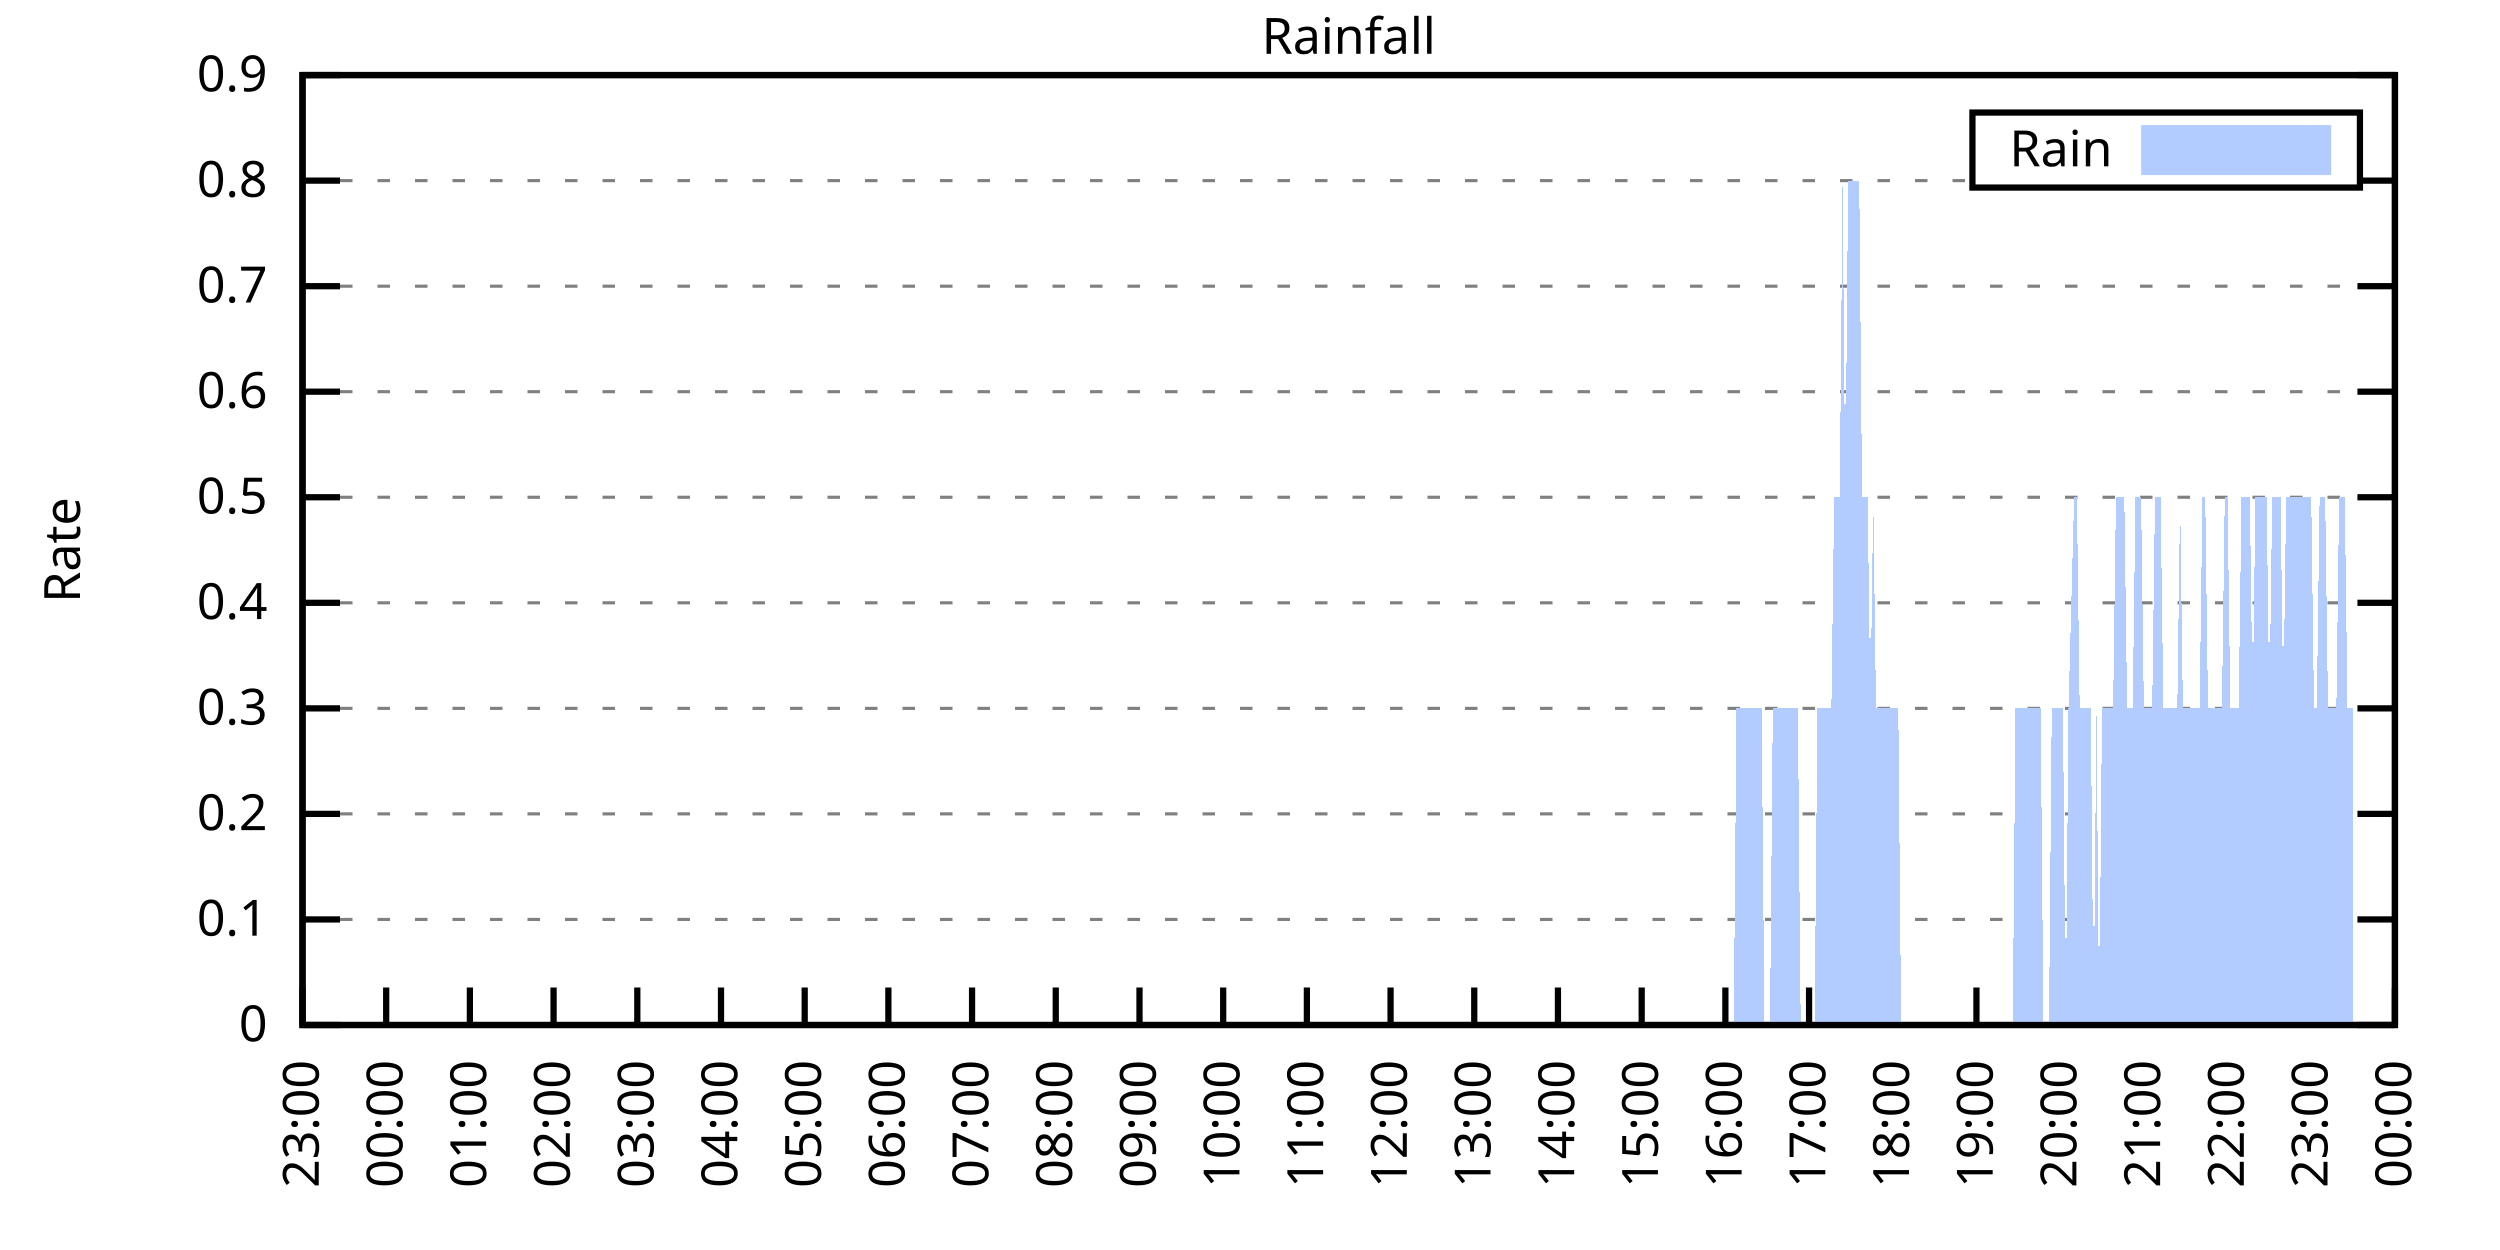
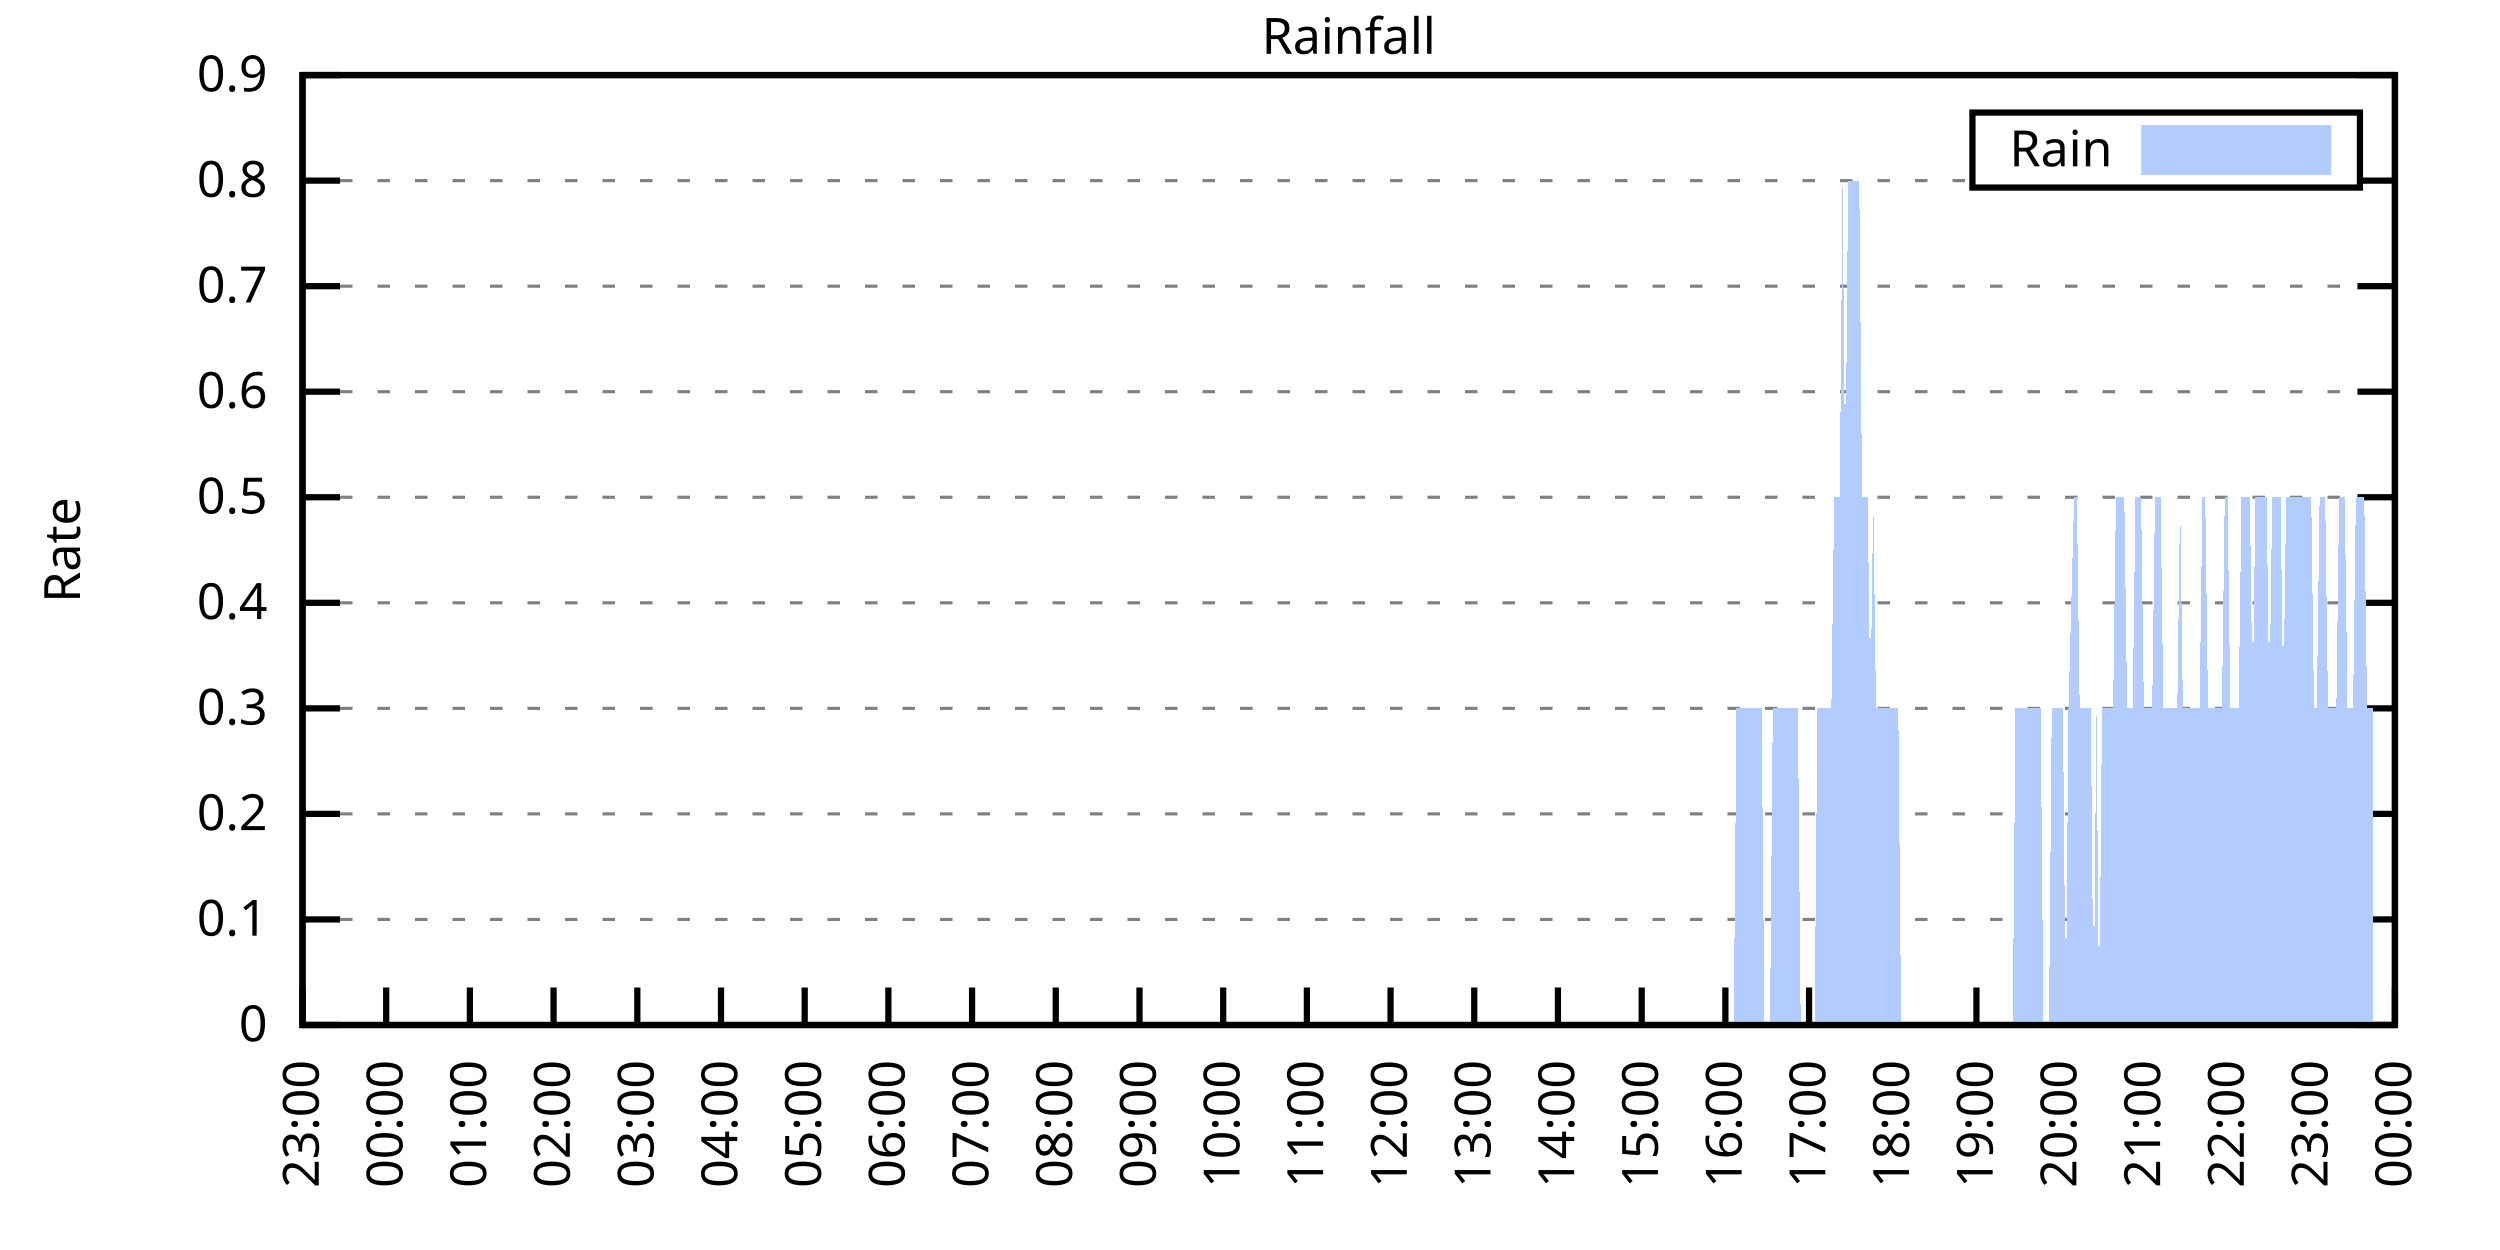
<svg xmlns="http://www.w3.org/2000/svg" xmlns:xlink="http://www.w3.org/1999/xlink" width="400" height="200" viewBox="0 0 400 200">
  <g id="gnuplot_canvas">
    <rect x="0" y="0" width="400" height="200" fill="none" />
    <defs>
      <circle id="gpDot" r="0.5" stroke-width="0.5" stroke="currentColor" />
      <path id="gpPt0" stroke-width="0.333" stroke="currentColor" d="M-1,0 h2 M0,-1 v2" />
      <path id="gpPt1" stroke-width="0.333" stroke="currentColor" d="M-1,-1 L1,1 M1,-1 L-1,1" />
      <path id="gpPt2" stroke-width="0.333" stroke="currentColor" d="M-1,0 L1,0 M0,-1 L0,1 M-1,-1 L1,1 M-1,1 L1,-1" />
      <rect id="gpPt3" stroke-width="0.333" stroke="currentColor" x="-1" y="-1" width="2" height="2" />
      <rect id="gpPt4" stroke-width="0.333" stroke="currentColor" fill="currentColor" x="-1" y="-1" width="2" height="2" />
      <circle id="gpPt5" stroke-width="0.333" stroke="currentColor" cx="0" cy="0" r="1" />
      <use xlink:href="#gpPt5" id="gpPt6" fill="currentColor" stroke="none" />
      <path id="gpPt7" stroke-width="0.333" stroke="currentColor" d="M0,-1.33 L-1.33,0.67 L1.33,0.67 z" />
      <use xlink:href="#gpPt7" id="gpPt8" fill="currentColor" stroke="none" />
      <use xlink:href="#gpPt7" id="gpPt9" stroke="currentColor" transform="rotate(180)" />
      <use xlink:href="#gpPt9" id="gpPt10" fill="currentColor" stroke="none" />
      <use xlink:href="#gpPt3" id="gpPt11" stroke="currentColor" transform="rotate(45)" />
      <use xlink:href="#gpPt11" id="gpPt12" fill="currentColor" stroke="none" />
      <path id="gpPt13" stroke-width="0.333" stroke="currentColor" d="M0,1.330 L1.265,0.411 L0.782,-1.067 L-0.782,-1.076 L-1.265,0.411 z" />
      <use xlink:href="#gpPt13" id="gpPt14" fill="currentColor" stroke="none" />
      <filter id="textbox" filterUnits="objectBoundingBox" x="0" y="0" height="1" width="1">
        <feFlood flood-color="white" flood-opacity="1" result="bgnd" />
        <feComposite in="SourceGraphic" in2="bgnd" operator="atop" />
      </filter>
      <filter id="greybox" filterUnits="objectBoundingBox" x="0" y="0" height="1" width="1">
        <feFlood flood-color="lightgrey" flood-opacity="1" result="grey" />
        <feComposite in="SourceGraphic" in2="grey" operator="atop" />
      </filter>
    </defs>
    <g fill="none" color="white" stroke="currentColor" stroke-width="1.00" stroke-linecap="butt" stroke-linejoin="miter">
</g>
    <g fill="none" color="black" stroke="currentColor" stroke-width="1.00" stroke-linecap="butt" stroke-linejoin="miter">
      <g stroke="none" shape-rendering="crispEdges">
        <polygon fill="rgb(255, 255, 255)" points="48.40,164.00 383.18,164.00 383.18,12.02 48.40,12.02 " />
      </g>
    </g>
    <g fill="none" color="black" stroke="currentColor" stroke-width="1.00" stroke-linecap="butt" stroke-linejoin="miter">
</g>
    <g fill="none" color="black" stroke="black" stroke-width="0.50" stroke-linecap="butt" stroke-linejoin="miter">
</g>
    <g fill="none" color="gray" stroke="currentColor" stroke-width="0.50" stroke-linecap="butt" stroke-linejoin="miter">
      <path stroke="gray" stroke-dasharray="2,4" class="gridline" d="M48.40,164.00 L383.19,164.00  " />
    </g>
    <g fill="none" color="gray" stroke="gray" stroke-width="1.00" stroke-linecap="butt" stroke-linejoin="miter">
</g>
    <g fill="none" color="black" stroke="currentColor" stroke-width="1.00" stroke-linecap="butt" stroke-linejoin="miter">
      <path stroke="black" d="M48.40,164.00 L54.40,164.00 M383.19,164.00 L377.19,164.00  " />
      <g transform="translate(42.80,166.60)" stroke="none" fill="black" font-family="Sans" font-size="8.00" text-anchor="end">
        <text>
          <tspan font-family="Sans"> 0</tspan>
        </text>
      </g>
    </g>
    <g fill="none" color="black" stroke="currentColor" stroke-width="1.00" stroke-linecap="butt" stroke-linejoin="miter">
</g>
    <g fill="none" color="black" stroke="black" stroke-width="0.50" stroke-linecap="butt" stroke-linejoin="miter">
</g>
    <g fill="none" color="gray" stroke="currentColor" stroke-width="0.50" stroke-linecap="butt" stroke-linejoin="miter">
      <path stroke="gray" stroke-dasharray="2,4" class="gridline" d="M48.40,147.11 L383.19,147.11  " />
    </g>
    <g fill="none" color="gray" stroke="gray" stroke-width="1.00" stroke-linecap="butt" stroke-linejoin="miter">
</g>
    <g fill="none" color="black" stroke="currentColor" stroke-width="1.00" stroke-linecap="butt" stroke-linejoin="miter">
      <path stroke="black" d="M48.40,147.11 L54.40,147.11 M383.19,147.11 L377.19,147.11  " />
      <g transform="translate(42.80,149.71)" stroke="none" fill="black" font-family="Sans" font-size="8.00" text-anchor="end">
        <text>
          <tspan font-family="Sans"> 0.1</tspan>
        </text>
      </g>
    </g>
    <g fill="none" color="black" stroke="currentColor" stroke-width="1.00" stroke-linecap="butt" stroke-linejoin="miter">
</g>
    <g fill="none" color="black" stroke="black" stroke-width="0.50" stroke-linecap="butt" stroke-linejoin="miter">
</g>
    <g fill="none" color="gray" stroke="currentColor" stroke-width="0.50" stroke-linecap="butt" stroke-linejoin="miter">
      <path stroke="gray" stroke-dasharray="2,4" class="gridline" d="M48.40,130.22 L383.19,130.22  " />
    </g>
    <g fill="none" color="gray" stroke="gray" stroke-width="1.00" stroke-linecap="butt" stroke-linejoin="miter">
</g>
    <g fill="none" color="black" stroke="currentColor" stroke-width="1.00" stroke-linecap="butt" stroke-linejoin="miter">
      <path stroke="black" d="M48.40,130.22 L54.40,130.22 M383.19,130.22 L377.19,130.22  " />
      <g transform="translate(42.80,132.82)" stroke="none" fill="black" font-family="Sans" font-size="8.00" text-anchor="end">
        <text>
          <tspan font-family="Sans"> 0.2</tspan>
        </text>
      </g>
    </g>
    <g fill="none" color="black" stroke="currentColor" stroke-width="1.00" stroke-linecap="butt" stroke-linejoin="miter">
</g>
    <g fill="none" color="black" stroke="black" stroke-width="0.50" stroke-linecap="butt" stroke-linejoin="miter">
</g>
    <g fill="none" color="gray" stroke="currentColor" stroke-width="0.50" stroke-linecap="butt" stroke-linejoin="miter">
      <path stroke="gray" stroke-dasharray="2,4" class="gridline" d="M48.40,113.34 L383.19,113.34  " />
    </g>
    <g fill="none" color="gray" stroke="gray" stroke-width="1.00" stroke-linecap="butt" stroke-linejoin="miter">
</g>
    <g fill="none" color="black" stroke="currentColor" stroke-width="1.00" stroke-linecap="butt" stroke-linejoin="miter">
      <path stroke="black" d="M48.40,113.34 L54.40,113.34 M383.19,113.34 L377.19,113.34  " />
      <g transform="translate(42.80,115.94)" stroke="none" fill="black" font-family="Sans" font-size="8.00" text-anchor="end">
        <text>
          <tspan font-family="Sans"> 0.3</tspan>
        </text>
      </g>
    </g>
    <g fill="none" color="black" stroke="currentColor" stroke-width="1.00" stroke-linecap="butt" stroke-linejoin="miter">
</g>
    <g fill="none" color="black" stroke="black" stroke-width="0.50" stroke-linecap="butt" stroke-linejoin="miter">
</g>
    <g fill="none" color="gray" stroke="currentColor" stroke-width="0.50" stroke-linecap="butt" stroke-linejoin="miter">
      <path stroke="gray" stroke-dasharray="2,4" class="gridline" d="M48.40,96.45 L383.19,96.45  " />
    </g>
    <g fill="none" color="gray" stroke="gray" stroke-width="1.00" stroke-linecap="butt" stroke-linejoin="miter">
</g>
    <g fill="none" color="black" stroke="currentColor" stroke-width="1.00" stroke-linecap="butt" stroke-linejoin="miter">
      <path stroke="black" d="M48.40,96.45 L54.40,96.45 M383.19,96.45 L377.19,96.45  " />
      <g transform="translate(42.80,99.05)" stroke="none" fill="black" font-family="Sans" font-size="8.00" text-anchor="end">
        <text>
          <tspan font-family="Sans"> 0.4</tspan>
        </text>
      </g>
    </g>
    <g fill="none" color="black" stroke="currentColor" stroke-width="1.00" stroke-linecap="butt" stroke-linejoin="miter">
</g>
    <g fill="none" color="black" stroke="black" stroke-width="0.50" stroke-linecap="butt" stroke-linejoin="miter">
</g>
    <g fill="none" color="gray" stroke="currentColor" stroke-width="0.50" stroke-linecap="butt" stroke-linejoin="miter">
      <path stroke="gray" stroke-dasharray="2,4" class="gridline" d="M48.40,79.56 L383.19,79.56  " />
    </g>
    <g fill="none" color="gray" stroke="gray" stroke-width="1.00" stroke-linecap="butt" stroke-linejoin="miter">
</g>
    <g fill="none" color="black" stroke="currentColor" stroke-width="1.00" stroke-linecap="butt" stroke-linejoin="miter">
      <path stroke="black" d="M48.40,79.56 L54.40,79.56 M383.19,79.56 L377.19,79.56  " />
      <g transform="translate(42.80,82.16)" stroke="none" fill="black" font-family="Sans" font-size="8.00" text-anchor="end">
        <text>
          <tspan font-family="Sans"> 0.5</tspan>
        </text>
      </g>
    </g>
    <g fill="none" color="black" stroke="currentColor" stroke-width="1.00" stroke-linecap="butt" stroke-linejoin="miter">
</g>
    <g fill="none" color="black" stroke="black" stroke-width="0.50" stroke-linecap="butt" stroke-linejoin="miter">
</g>
    <g fill="none" color="gray" stroke="currentColor" stroke-width="0.50" stroke-linecap="butt" stroke-linejoin="miter">
      <path stroke="gray" stroke-dasharray="2,4" class="gridline" d="M48.40,62.67 L383.19,62.67  " />
    </g>
    <g fill="none" color="gray" stroke="gray" stroke-width="1.00" stroke-linecap="butt" stroke-linejoin="miter">
</g>
    <g fill="none" color="black" stroke="currentColor" stroke-width="1.00" stroke-linecap="butt" stroke-linejoin="miter">
      <path stroke="black" d="M48.40,62.67 L54.40,62.67 M383.19,62.67 L377.19,62.67  " />
      <g transform="translate(42.80,65.27)" stroke="none" fill="black" font-family="Sans" font-size="8.00" text-anchor="end">
        <text>
          <tspan font-family="Sans"> 0.6</tspan>
        </text>
      </g>
    </g>
    <g fill="none" color="black" stroke="currentColor" stroke-width="1.00" stroke-linecap="butt" stroke-linejoin="miter">
</g>
    <g fill="none" color="black" stroke="black" stroke-width="0.50" stroke-linecap="butt" stroke-linejoin="miter">
</g>
    <g fill="none" color="gray" stroke="currentColor" stroke-width="0.50" stroke-linecap="butt" stroke-linejoin="miter">
      <path stroke="gray" stroke-dasharray="2,4" class="gridline" d="M48.40,45.79 L383.19,45.79  " />
    </g>
    <g fill="none" color="gray" stroke="gray" stroke-width="1.00" stroke-linecap="butt" stroke-linejoin="miter">
</g>
    <g fill="none" color="black" stroke="currentColor" stroke-width="1.00" stroke-linecap="butt" stroke-linejoin="miter">
      <path stroke="black" d="M48.40,45.79 L54.40,45.79 M383.19,45.79 L377.19,45.79  " />
      <g transform="translate(42.80,48.39)" stroke="none" fill="black" font-family="Sans" font-size="8.00" text-anchor="end">
        <text>
          <tspan font-family="Sans"> 0.7</tspan>
        </text>
      </g>
    </g>
    <g fill="none" color="black" stroke="currentColor" stroke-width="1.00" stroke-linecap="butt" stroke-linejoin="miter">
</g>
    <g fill="none" color="black" stroke="black" stroke-width="0.50" stroke-linecap="butt" stroke-linejoin="miter">
</g>
    <g fill="none" color="gray" stroke="currentColor" stroke-width="0.50" stroke-linecap="butt" stroke-linejoin="miter">
      <path stroke="gray" stroke-dasharray="2,4" class="gridline" d="M48.40,28.90 L315.59,28.90 M377.59,28.90 L383.19,28.90  " />
    </g>
    <g fill="none" color="gray" stroke="gray" stroke-width="1.00" stroke-linecap="butt" stroke-linejoin="miter">
</g>
    <g fill="none" color="black" stroke="currentColor" stroke-width="1.00" stroke-linecap="butt" stroke-linejoin="miter">
      <path stroke="black" d="M48.40,28.90 L54.40,28.90 M383.19,28.90 L377.19,28.90  " />
      <g transform="translate(42.80,31.50)" stroke="none" fill="black" font-family="Sans" font-size="8.00" text-anchor="end">
        <text>
          <tspan font-family="Sans"> 0.8</tspan>
        </text>
      </g>
    </g>
    <g fill="none" color="black" stroke="currentColor" stroke-width="1.00" stroke-linecap="butt" stroke-linejoin="miter">
</g>
    <g fill="none" color="black" stroke="black" stroke-width="0.50" stroke-linecap="butt" stroke-linejoin="miter">
</g>
    <g fill="none" color="gray" stroke="currentColor" stroke-width="0.50" stroke-linecap="butt" stroke-linejoin="miter">
      <path stroke="gray" stroke-dasharray="2,4" class="gridline" d="M48.40,12.01 L383.19,12.01  " />
    </g>
    <g fill="none" color="gray" stroke="gray" stroke-width="1.00" stroke-linecap="butt" stroke-linejoin="miter">
</g>
    <g fill="none" color="black" stroke="currentColor" stroke-width="1.00" stroke-linecap="butt" stroke-linejoin="miter">
      <path stroke="black" d="M48.40,12.01 L54.40,12.01 M383.19,12.01 L377.19,12.01  " />
      <g transform="translate(42.80,14.61)" stroke="none" fill="black" font-family="Sans" font-size="8.00" text-anchor="end">
        <text>
          <tspan font-family="Sans"> 0.9</tspan>
        </text>
      </g>
    </g>
    <g fill="none" color="black" stroke="currentColor" stroke-width="1.00" stroke-linecap="butt" stroke-linejoin="miter">
      <path stroke="black" d="M48.40,164.00 L48.40,158.00  " />
      <g transform="translate(51.00,169.60) rotate(270.00)" stroke="none" fill="black" font-family="Sans" font-size="8.00" text-anchor="end">
        <text>
          <tspan font-family="Sans">23:00</tspan>
        </text>
      </g>
    </g>
    <g fill="none" color="black" stroke="currentColor" stroke-width="1.00" stroke-linecap="butt" stroke-linejoin="miter">
      <path stroke="black" d="M61.79,164.00 L61.79,158.00  " />
      <g transform="translate(64.39,169.60) rotate(270.00)" stroke="none" fill="black" font-family="Sans" font-size="8.00" text-anchor="end">
        <text>
          <tspan font-family="Sans">00:00</tspan>
        </text>
      </g>
    </g>
    <g fill="none" color="black" stroke="currentColor" stroke-width="1.00" stroke-linecap="butt" stroke-linejoin="miter">
      <path stroke="black" d="M75.18,164.00 L75.18,158.00  " />
      <g transform="translate(77.78,169.60) rotate(270.00)" stroke="none" fill="black" font-family="Sans" font-size="8.00" text-anchor="end">
        <text>
          <tspan font-family="Sans">01:00</tspan>
        </text>
      </g>
    </g>
    <g fill="none" color="black" stroke="currentColor" stroke-width="1.00" stroke-linecap="butt" stroke-linejoin="miter">
      <path stroke="black" d="M88.57,164.00 L88.57,158.00  " />
      <g transform="translate(91.17,169.60) rotate(270.00)" stroke="none" fill="black" font-family="Sans" font-size="8.00" text-anchor="end">
        <text>
          <tspan font-family="Sans">02:00</tspan>
        </text>
      </g>
    </g>
    <g fill="none" color="black" stroke="currentColor" stroke-width="1.00" stroke-linecap="butt" stroke-linejoin="miter">
      <path stroke="black" d="M101.97,164.00 L101.97,158.00  " />
      <g transform="translate(104.57,169.60) rotate(270.00)" stroke="none" fill="black" font-family="Sans" font-size="8.00" text-anchor="end">
        <text>
          <tspan font-family="Sans">03:00</tspan>
        </text>
      </g>
    </g>
    <g fill="none" color="black" stroke="currentColor" stroke-width="1.00" stroke-linecap="butt" stroke-linejoin="miter">
      <path stroke="black" d="M115.36,164.00 L115.36,158.00  " />
      <g transform="translate(117.96,169.60) rotate(270.00)" stroke="none" fill="black" font-family="Sans" font-size="8.00" text-anchor="end">
        <text>
          <tspan font-family="Sans">04:00</tspan>
        </text>
      </g>
    </g>
    <g fill="none" color="black" stroke="currentColor" stroke-width="1.00" stroke-linecap="butt" stroke-linejoin="miter">
      <path stroke="black" d="M128.75,164.00 L128.75,158.00  " />
      <g transform="translate(131.35,169.60) rotate(270.00)" stroke="none" fill="black" font-family="Sans" font-size="8.00" text-anchor="end">
        <text>
          <tspan font-family="Sans">05:00</tspan>
        </text>
      </g>
    </g>
    <g fill="none" color="black" stroke="currentColor" stroke-width="1.00" stroke-linecap="butt" stroke-linejoin="miter">
      <path stroke="black" d="M142.14,164.00 L142.14,158.00  " />
      <g transform="translate(144.74,169.60) rotate(270.00)" stroke="none" fill="black" font-family="Sans" font-size="8.00" text-anchor="end">
        <text>
          <tspan font-family="Sans">06:00</tspan>
        </text>
      </g>
    </g>
    <g fill="none" color="black" stroke="currentColor" stroke-width="1.00" stroke-linecap="butt" stroke-linejoin="miter">
      <path stroke="black" d="M155.53,164.00 L155.53,158.00  " />
      <g transform="translate(158.13,169.60) rotate(270.00)" stroke="none" fill="black" font-family="Sans" font-size="8.00" text-anchor="end">
        <text>
          <tspan font-family="Sans">07:00</tspan>
        </text>
      </g>
    </g>
    <g fill="none" color="black" stroke="currentColor" stroke-width="1.00" stroke-linecap="butt" stroke-linejoin="miter">
      <path stroke="black" d="M168.92,164.00 L168.92,158.00  " />
      <g transform="translate(171.52,169.60) rotate(270.00)" stroke="none" fill="black" font-family="Sans" font-size="8.00" text-anchor="end">
        <text>
          <tspan font-family="Sans">08:00</tspan>
        </text>
      </g>
    </g>
    <g fill="none" color="black" stroke="currentColor" stroke-width="1.00" stroke-linecap="butt" stroke-linejoin="miter">
      <path stroke="black" d="M182.32,164.00 L182.32,158.00  " />
      <g transform="translate(184.92,169.60) rotate(270.00)" stroke="none" fill="black" font-family="Sans" font-size="8.00" text-anchor="end">
        <text>
          <tspan font-family="Sans">09:00</tspan>
        </text>
      </g>
    </g>
    <g fill="none" color="black" stroke="currentColor" stroke-width="1.00" stroke-linecap="butt" stroke-linejoin="miter">
      <path stroke="black" d="M195.71,164.00 L195.71,158.00  " />
      <g transform="translate(198.31,169.60) rotate(270.00)" stroke="none" fill="black" font-family="Sans" font-size="8.00" text-anchor="end">
        <text>
          <tspan font-family="Sans">10:00</tspan>
        </text>
      </g>
    </g>
    <g fill="none" color="black" stroke="currentColor" stroke-width="1.00" stroke-linecap="butt" stroke-linejoin="miter">
      <path stroke="black" d="M209.10,164.00 L209.10,158.00  " />
      <g transform="translate(211.70,169.60) rotate(270.00)" stroke="none" fill="black" font-family="Sans" font-size="8.00" text-anchor="end">
        <text>
          <tspan font-family="Sans">11:00</tspan>
        </text>
      </g>
    </g>
    <g fill="none" color="black" stroke="currentColor" stroke-width="1.00" stroke-linecap="butt" stroke-linejoin="miter">
      <path stroke="black" d="M222.49,164.00 L222.49,158.00  " />
      <g transform="translate(225.09,169.60) rotate(270.00)" stroke="none" fill="black" font-family="Sans" font-size="8.00" text-anchor="end">
        <text>
          <tspan font-family="Sans">12:00</tspan>
        </text>
      </g>
    </g>
    <g fill="none" color="black" stroke="currentColor" stroke-width="1.00" stroke-linecap="butt" stroke-linejoin="miter">
      <path stroke="black" d="M235.88,164.00 L235.88,158.00  " />
      <g transform="translate(238.48,169.60) rotate(270.00)" stroke="none" fill="black" font-family="Sans" font-size="8.00" text-anchor="end">
        <text>
          <tspan font-family="Sans">13:00</tspan>
        </text>
      </g>
    </g>
    <g fill="none" color="black" stroke="currentColor" stroke-width="1.00" stroke-linecap="butt" stroke-linejoin="miter">
      <path stroke="black" d="M249.27,164.00 L249.27,158.00  " />
      <g transform="translate(251.87,169.60) rotate(270.00)" stroke="none" fill="black" font-family="Sans" font-size="8.00" text-anchor="end">
        <text>
          <tspan font-family="Sans">14:00</tspan>
        </text>
      </g>
    </g>
    <g fill="none" color="black" stroke="currentColor" stroke-width="1.00" stroke-linecap="butt" stroke-linejoin="miter">
      <path stroke="black" d="M262.67,164.00 L262.67,158.00  " />
      <g transform="translate(265.27,169.60) rotate(270.00)" stroke="none" fill="black" font-family="Sans" font-size="8.00" text-anchor="end">
        <text>
          <tspan font-family="Sans">15:00</tspan>
        </text>
      </g>
    </g>
    <g fill="none" color="black" stroke="currentColor" stroke-width="1.00" stroke-linecap="butt" stroke-linejoin="miter">
      <path stroke="black" d="M276.06,164.00 L276.06,158.00  " />
      <g transform="translate(278.66,169.60) rotate(270.00)" stroke="none" fill="black" font-family="Sans" font-size="8.00" text-anchor="end">
        <text>
          <tspan font-family="Sans">16:00</tspan>
        </text>
      </g>
    </g>
    <g fill="none" color="black" stroke="currentColor" stroke-width="1.00" stroke-linecap="butt" stroke-linejoin="miter">
      <path stroke="black" d="M289.45,164.00 L289.45,158.00  " />
      <g transform="translate(292.05,169.60) rotate(270.00)" stroke="none" fill="black" font-family="Sans" font-size="8.00" text-anchor="end">
        <text>
          <tspan font-family="Sans">17:00</tspan>
        </text>
      </g>
    </g>
    <g fill="none" color="black" stroke="currentColor" stroke-width="1.00" stroke-linecap="butt" stroke-linejoin="miter">
      <path stroke="black" d="M302.84,164.00 L302.84,158.00  " />
      <g transform="translate(305.44,169.60) rotate(270.00)" stroke="none" fill="black" font-family="Sans" font-size="8.00" text-anchor="end">
        <text>
          <tspan font-family="Sans">18:00</tspan>
        </text>
      </g>
    </g>
    <g fill="none" color="black" stroke="currentColor" stroke-width="1.00" stroke-linecap="butt" stroke-linejoin="miter">
      <path stroke="black" d="M316.23,164.00 L316.23,158.00  " />
      <g transform="translate(318.83,169.60) rotate(270.00)" stroke="none" fill="black" font-family="Sans" font-size="8.00" text-anchor="end">
        <text>
          <tspan font-family="Sans">19:00</tspan>
        </text>
      </g>
    </g>
    <g fill="none" color="black" stroke="currentColor" stroke-width="1.00" stroke-linecap="butt" stroke-linejoin="miter">
      <path stroke="black" d="M329.62,164.00 L329.62,158.00  " />
      <g transform="translate(332.22,169.60) rotate(270.00)" stroke="none" fill="black" font-family="Sans" font-size="8.00" text-anchor="end">
        <text>
          <tspan font-family="Sans">20:00</tspan>
        </text>
      </g>
    </g>
    <g fill="none" color="black" stroke="currentColor" stroke-width="1.00" stroke-linecap="butt" stroke-linejoin="miter">
      <path stroke="black" d="M343.02,164.00 L343.02,158.00  " />
      <g transform="translate(345.62,169.60) rotate(270.00)" stroke="none" fill="black" font-family="Sans" font-size="8.00" text-anchor="end">
        <text>
          <tspan font-family="Sans">21:00</tspan>
        </text>
      </g>
    </g>
    <g fill="none" color="black" stroke="currentColor" stroke-width="1.00" stroke-linecap="butt" stroke-linejoin="miter">
      <path stroke="black" d="M356.41,164.00 L356.41,158.00  " />
      <g transform="translate(359.01,169.60) rotate(270.00)" stroke="none" fill="black" font-family="Sans" font-size="8.00" text-anchor="end">
        <text>
          <tspan font-family="Sans">22:00</tspan>
        </text>
      </g>
    </g>
    <g fill="none" color="black" stroke="currentColor" stroke-width="1.00" stroke-linecap="butt" stroke-linejoin="miter">
      <path stroke="black" d="M369.80,164.00 L369.80,158.00  " />
      <g transform="translate(372.40,169.60) rotate(270.00)" stroke="none" fill="black" font-family="Sans" font-size="8.00" text-anchor="end">
        <text>
          <tspan font-family="Sans">23:00</tspan>
        </text>
      </g>
    </g>
    <g fill="none" color="black" stroke="currentColor" stroke-width="1.00" stroke-linecap="butt" stroke-linejoin="miter">
      <path stroke="black" d="M383.19,164.00 L383.19,158.00  " />
      <g transform="translate(385.79,169.60) rotate(270.00)" stroke="none" fill="black" font-family="Sans" font-size="8.00" text-anchor="end">
        <text>
          <tspan font-family="Sans">00:00</tspan>
        </text>
      </g>
    </g>
    <g fill="none" color="black" stroke="currentColor" stroke-width="1.00" stroke-linecap="butt" stroke-linejoin="miter">
</g>
    <g fill="none" color="black" stroke="currentColor" stroke-width="1.00" stroke-linecap="butt" stroke-linejoin="miter">
      <path stroke="black" d="M48.40,12.01 L48.40,164.00 L383.19,164.00 L383.19,12.01 L48.40,12.01 Z  " />
    </g>
    <g fill="none" color="black" stroke="currentColor" stroke-width="1.00" stroke-linecap="butt" stroke-linejoin="miter">
</g>
    <g fill="none" color="black" stroke="currentColor" stroke-width="1.00" stroke-linecap="butt" stroke-linejoin="miter">
      <path stroke="black" d="M315.59,30.01 L315.59,18.01 L377.59,18.01 L377.59,30.01 L315.59,30.01 Z  " />
    </g>
    <g id="Rainfall_plot_1">
      <g fill="none" color="white" stroke="black" stroke-width="2.00" stroke-linecap="butt" stroke-linejoin="miter">
</g>
      <g fill="none" color="black" stroke="currentColor" stroke-width="2.00" stroke-linecap="butt" stroke-linejoin="miter">
        <g transform="translate(337.99,26.61)" stroke="none" fill="black" font-family="Sans" font-size="8.00" text-anchor="end">
          <text>
            <tspan font-family="Sans">Rain</tspan>
          </text>
        </g>
      </g>
      <g fill="none" color="black" stroke="currentColor" stroke-width="2.00" stroke-linecap="butt" stroke-linejoin="miter">
        <g stroke="none" shape-rendering="crispEdges">
          <polygon fill="rgb(178, 204, 255)" points="343.59,27.01 371.99,27.01 371.99,21.01 343.59,21.01 " />
        </g>
        <path stroke="rgb(178, 204, 255)" d="M343.59,27.01 L371.99,27.01 L371.99,21.01 L343.59,21.01 L343.59,27.01 Z  " />
      </g>
      <g fill="none" color="black" stroke="currentColor" stroke-width="2.00" stroke-linecap="butt" stroke-linejoin="miter">
        <g stroke="none" shape-rendering="crispEdges">
-           <polygon fill="rgb(178, 204, 255)" points="55.54,164.00 55.99,164.00 56.43,164.00 56.88,164.00 57.33,164.00 57.77,164.00 58.22,164.00 58.67,164.00 59.11,164.00 59.56,164.00 60.01,164.00 60.45,164.00 60.90,164.00 61.35,164.00 61.79,164.00 62.24,164.00 62.68,164.00 63.13,164.00 63.58,164.00 64.02,164.00 64.47,164.00 64.92,164.00 65.36,164.00 65.81,164.00 66.26,164.00 66.70,164.00 67.15,164.00 67.59,164.00 68.04,164.00 68.49,164.00 68.93,164.00 69.38,164.00 69.83,164.00 70.27,164.00 70.72,164.00 71.17,164.00 71.61,164.00 72.06,164.00 72.50,164.00 72.95,164.00 73.40,164.00 73.84,164.00 74.29,164.00 74.74,164.00 75.18,164.00 75.63,164.00 76.08,164.00 76.52,164.00 76.97,164.00 77.42,164.00 77.86,164.00 78.31,164.00 78.75,164.00 79.20,164.00 79.65,164.00 80.09,164.00 80.54,164.00 80.99,164.00 81.43,164.00 81.88,164.00 82.33,164.00 82.77,164.00 83.22,164.00 83.66,164.00 84.11,164.00 84.56,164.00 85.00,164.00 85.45,164.00 85.90,164.00 86.34,164.00 86.79,164.00 87.24,164.00 87.68,164.00 88.13,164.00 88.57,164.00 89.02,164.00 89.47,164.00 89.91,164.00 90.36,164.00 90.81,164.00 91.25,164.00 91.70,164.00 92.15,164.00 92.59,164.00 93.04,164.00 93.49,164.00 93.93,164.00 94.38,164.00 94.82,164.00 95.27,164.00 95.72,164.00 96.16,164.00 96.61,164.00 97.06,164.00 97.50,164.00 97.95,164.00 98.40,164.00 98.84,164.00 99.29,164.00 99.73,164.00 100.18,164.00 100.63,164.00 101.07,164.00 101.52,164.00 101.97,164.00 102.41,164.00 102.86,164.00 103.31,164.00 103.75,164.00 104.20,164.00 104.64,164.00 105.09,164.00 105.54,164.00 105.98,164.00 106.43,164.00 106.88,164.00 107.32,164.00 107.77,164.00 108.22,164.00 108.66,164.00 109.11,164.00 109.55,164.00 110.00,164.00 110.45,164.00 110.89,164.00 111.34,164.00 111.79,164.00 112.23,164.00 112.68,164.00 113.13,164.00 113.57,164.00 114.02,164.00 114.47,164.00 114.91,164.00 115.36,164.00 115.80,164.00 116.25,164.00 116.70,164.00 117.14,164.00 117.59,164.00 118.04,164.00 118.48,164.00 118.93,164.00 119.38,164.00 119.82,164.00 120.27,164.00 120.71,164.00 121.16,164.00 121.61,164.00 122.05,164.00 122.50,164.00 122.95,164.00 123.39,164.00 123.84,164.00 124.29,164.00 124.73,164.00 125.18,164.00 125.62,164.00 126.07,164.00 126.52,164.00 126.96,164.00 127.41,164.00 127.86,164.00 128.30,164.00 128.75,164.00 129.20,164.00 129.64,164.00 130.09,164.00 130.54,164.00 130.98,164.00 131.43,164.00 131.87,164.00 132.32,164.00 132.77,164.00 133.21,164.00 133.66,164.00 134.11,164.00 134.55,164.00 135.00,164.00 135.45,164.00 135.89,164.00 136.34,164.00 136.78,164.00 137.23,164.00 137.68,164.00 138.12,164.00 138.57,164.00 139.02,164.00 139.46,164.00 139.91,164.00 140.36,164.00 140.80,164.00 141.25,164.00 141.69,164.00 142.14,164.00 142.59,164.00 143.03,164.00 143.48,164.00 143.93,164.00 144.37,164.00 144.82,164.00 145.27,164.00 145.71,164.00 146.16,164.00 146.61,164.00 147.05,164.00 147.50,164.00 147.94,164.00 148.39,164.00 148.84,164.00 149.28,164.00 149.73,164.00 150.18,164.00 150.62,164.00 151.07,164.00 151.52,164.00 151.96,164.00 152.41,164.00 152.85,164.00 153.30,164.00 153.75,164.00 154.19,164.00 154.64,164.00 155.09,164.00 155.53,164.00 155.98,164.00 156.43,164.00 156.87,164.00 157.32,164.00 157.76,164.00 158.21,164.00 158.66,164.00 159.10,164.00 159.55,164.00 160.00,164.00 160.44,164.00 160.89,164.00 161.34,164.00 161.78,164.00 162.23,164.00 162.67,164.00 163.12,164.00 163.57,164.00 164.01,164.00 164.46,164.00 164.91,164.00 165.35,164.00 165.80,164.00 166.25,164.00 166.69,164.00 167.14,164.00 167.59,164.00 168.03,164.00 168.48,164.00 168.92,164.00 169.37,164.00 169.82,164.00 170.26,164.00 170.71,164.00 171.16,164.00 171.60,164.00 172.05,164.00 172.50,164.00 172.94,164.00 173.39,164.00 173.83,164.00 174.28,164.00 174.73,164.00 175.17,164.00 175.62,164.00 176.07,164.00 176.51,164.00 176.96,164.00 177.41,164.00 177.85,164.00 178.30,164.00 178.74,164.00 179.19,164.00 179.64,164.00 180.08,164.00 180.53,164.00 180.98,164.00 181.42,164.00 181.87,164.00 182.32,164.00 182.76,164.00 183.21,164.00 183.66,164.00 184.10,164.00 184.55,164.00 184.99,164.00 185.44,164.00 185.89,164.00 186.33,164.00 186.78,164.00 187.23,164.00 187.67,164.00 188.12,164.00 188.57,164.00 189.01,164.00 189.46,164.00 189.90,164.00 190.35,164.00 190.80,164.00 191.24,164.00 191.69,164.00 192.14,164.00 192.58,164.00 193.03,164.00 193.48,164.00 193.92,164.00 194.37,164.00 194.81,164.00 195.26,164.00 195.71,164.00 196.15,164.00 196.60,164.00 197.05,164.00 197.49,164.00 197.94,164.00 198.39,164.00 198.83,164.00 199.28,164.00 199.73,164.00 200.17,164.00 200.62,164.00 201.06,164.00 201.51,164.00 201.96,164.00 202.40,164.00 202.85,164.00 203.30,164.00 203.74,164.00 204.19,164.00 204.64,164.00 205.08,164.00 205.53,164.00 205.97,164.00 206.42,164.00 206.87,164.00 207.31,164.00 207.76,164.00 208.21,164.00 208.65,164.00 209.10,164.00 209.55,164.00 209.99,164.00 210.44,164.00 210.88,164.00 211.33,164.00 211.78,164.00 212.22,164.00 212.67,164.00 213.12,164.00 213.56,164.00 214.01,164.00 214.46,164.00 214.90,164.00 215.35,164.00 215.80,164.00 216.24,164.00 216.69,164.00 217.13,164.00 217.58,164.00 218.03,164.00 218.47,164.00 218.92,164.00 219.37,164.00 219.81,164.00 220.26,164.00 220.71,164.00 221.15,164.00 221.60,164.00 222.04,164.00 222.49,164.00 222.94,164.00 223.38,164.00 223.83,164.00 224.28,164.00 224.72,164.00 225.17,164.00 225.62,164.00 226.06,164.00 226.51,164.00 226.95,164.00 227.40,164.00 227.85,164.00 228.29,164.00 228.74,164.00 229.19,164.00 229.63,164.00 230.08,164.00 230.53,164.00 230.97,164.00 231.42,164.00 231.86,164.00 232.31,164.00 232.76,164.00 233.20,164.00 233.65,164.00 234.10,164.00 234.54,164.00 234.99,164.00 235.44,164.00 235.88,164.00 236.33,164.00 236.78,164.00 237.22,164.00 237.67,164.00 238.11,164.00 238.56,164.00 239.01,164.00 239.45,164.00 239.90,164.00 240.35,164.00 240.79,164.00 241.24,164.00 241.69,164.00 242.13,164.00 242.58,164.00 243.02,164.00 243.47,164.00 243.92,164.00 244.36,164.00 244.81,164.00 245.26,164.00 245.70,164.00 246.15,164.00 246.60,164.00 247.04,164.00 247.49,164.00 247.93,164.00 248.38,164.00 248.83,164.00 249.27,164.00 249.72,164.00 250.17,164.00 250.61,164.00 251.06,164.00 251.51,164.00 251.95,164.00 252.40,164.00 252.85,164.00 253.29,164.00 253.74,164.00 254.18,164.00 254.63,164.00 255.08,164.00 255.52,164.00 255.97,164.00 256.42,164.00 256.86,164.00 257.31,164.00 257.76,164.00 258.20,164.00 258.65,164.00 259.09,164.00 259.54,164.00 259.99,164.00 260.43,164.00 260.88,164.00 261.33,164.00 261.77,164.00 262.22,164.00 262.67,164.00 263.11,164.00 263.56,164.00 264.00,164.00 264.45,164.00 264.90,164.00 265.34,164.00 265.79,164.00 266.24,164.00 266.68,164.00 267.13,164.00 267.58,164.00 268.02,164.00 268.47,164.00 268.92,164.00 269.36,164.00 269.81,164.00 270.25,164.00 270.70,164.00 271.15,164.00 271.59,164.00 272.04,164.00 272.49,164.00 272.93,164.00 273.38,164.00 273.83,164.00 274.27,164.00 274.72,164.00 275.16,164.00 275.61,164.00 276.06,164.00 276.50,164.00 276.95,164.00 277.40,164.00 277.84,113.34 278.29,113.34 278.74,113.34 279.18,113.34 279.63,113.34 280.07,113.34 280.52,113.34 280.97,113.34 281.41,113.34 281.86,113.34 282.31,164.00 282.75,164.00 283.20,164.00 283.65,113.34 284.09,113.34 284.54,113.34 284.98,113.34 285.43,113.34 285.88,113.34 286.32,113.34 286.77,113.34 287.22,113.34 287.66,113.34 288.11,164.00 288.56,164.00 289.00,164.00 289.45,164.00 289.90,164.00 290.34,164.00 290.79,113.34 291.23,113.34 291.68,113.34 292.13,113.34 292.57,113.34 293.02,113.34 293.47,79.56 293.91,79.56 294.36,79.56 294.81,28.90 295.25,79.56 295.70,28.90 296.14,28.90 296.59,28.90 297.04,28.90 297.48,28.90 297.93,79.56 298.38,79.56 298.82,79.56 299.27,113.34 299.72,79.56 300.16,113.34 300.61,113.34 301.05,113.34 301.50,113.34 301.95,113.34 302.39,113.34 302.84,113.34 303.29,113.34 303.73,113.34 304.18,164.00 304.63,164.00 305.07,164.00 305.52,164.00 305.97,164.00 306.41,164.00 306.86,164.00 307.30,164.00 307.75,164.00 308.20,164.00 308.64,164.00 309.09,164.00 309.54,164.00 309.98,164.00 310.43,164.00 310.88,164.00 311.32,164.00 311.77,164.00 312.21,164.00 312.66,164.00 313.11,164.00 313.55,164.00 314.00,164.00 314.45,164.00 314.89,164.00 315.34,164.00 315.79,164.00 316.23,164.00 316.68,164.00 317.12,164.00 317.57,164.00 318.02,164.00 318.46,164.00 318.91,164.00 319.36,164.00 319.80,164.00 320.25,164.00 320.70,164.00 321.14,164.00 321.59,164.00 322.04,164.00 322.48,113.34 322.93,113.34 323.37,113.34 323.82,113.34 324.27,113.34 324.71,113.34 325.16,113.34 325.61,113.34 326.05,113.34 326.50,113.34 326.95,164.00 327.39,164.00 327.84,164.00 328.28,113.34 328.73,113.34 329.18,113.34 329.62,113.34 330.07,113.34 330.52,164.00 330.96,113.34 331.86,79.56 332.30,79.56 332.75,113.34 333.19,113.34 333.64,113.34 334.09,113.34 334.53,113.34 334.98,164.00 335.43,113.34 335.87,164.00 336.32,113.34 336.77,113.34 337.21,113.34 337.66,113.34 338.10,113.34 338.55,79.56 339.00,79.56 339.44,79.56 339.89,79.56 340.34,113.34 340.78,113.34 341.23,113.34 341.68,79.56 342.12,79.56 342.57,79.56 343.02,113.34 343.46,113.34 343.91,113.34 344.35,113.34 344.80,79.56 345.25,79.56 345.69,79.56 346.14,113.34 346.59,113.34 347.03,113.34 347.48,113.34 347.93,113.34 348.37,113.34 348.82,79.56 349.26,113.34 349.71,113.34 350.16,113.34 350.60,113.34 351.05,113.34 351.50,113.34 351.94,113.34 352.39,79.56 352.84,79.56 353.28,113.34 353.73,113.34 354.17,113.34 354.62,113.34 355.07,113.34 355.51,113.34 355.96,79.56 356.41,79.56 356.85,113.34 357.30,113.34 357.75,113.34 358.19,113.34 358.64,79.56 359.09,79.56 359.53,79.56 359.98,79.56 360.42,113.34 360.87,79.56 361.32,79.56 361.76,79.56 362.21,79.56 362.66,79.56 363.10,113.34 363.55,79.56 364.00,79.56 364.44,79.56 364.89,79.56 365.33,113.34 365.78,79.56 366.23,79.56 366.67,79.56 367.12,79.56 367.57,79.56 368.01,79.56 368.46,79.56 368.91,79.56 369.35,79.56 369.80,79.56 370.24,113.34 370.69,113.34 371.14,79.56 371.58,79.56 372.03,79.56 372.48,113.34 372.92,113.34 373.37,113.34 373.82,113.34 374.26,79.56 374.71,79.56 375.16,79.56 375.60,113.34 376.05,113.34 376.49,113.34 376.49,164.00 55.54,164.00 " />
+           <polygon fill="rgb(178, 204, 255)" points="58.67,164.00 59.11,164.00 59.56,164.00 60.01,164.00 60.45,164.00 60.90,164.00 61.35,164.00 61.79,164.00 62.24,164.00 62.68,164.00 63.13,164.00 63.58,164.00 64.02,164.00 64.47,164.00 64.92,164.00 65.36,164.00 65.81,164.00 66.26,164.00 66.70,164.00 67.15,164.00 67.59,164.00 68.04,164.00 68.49,164.00 68.93,164.00 69.38,164.00 69.83,164.00 70.27,164.00 70.72,164.00 71.17,164.00 71.61,164.00 72.06,164.00 72.50,164.00 72.95,164.00 73.40,164.00 73.84,164.00 74.29,164.00 74.74,164.00 75.18,164.00 75.63,164.00 76.08,164.00 76.52,164.00 76.97,164.00 77.42,164.00 77.86,164.00 78.31,164.00 78.75,164.00 79.20,164.00 79.65,164.00 80.09,164.00 80.54,164.00 80.99,164.00 81.43,164.00 81.88,164.00 82.33,164.00 82.77,164.00 83.22,164.00 83.66,164.00 84.11,164.00 84.56,164.00 85.00,164.00 85.45,164.00 85.90,164.00 86.34,164.00 86.79,164.00 87.24,164.00 87.68,164.00 88.13,164.00 88.57,164.00 89.02,164.00 89.47,164.00 89.91,164.00 90.36,164.00 90.81,164.00 91.25,164.00 91.70,164.00 92.15,164.00 92.59,164.00 93.04,164.00 93.49,164.00 93.93,164.00 94.38,164.00 94.82,164.00 95.27,164.00 95.72,164.00 96.16,164.00 96.61,164.00 97.06,164.00 97.50,164.00 97.95,164.00 98.40,164.00 98.84,164.00 99.29,164.00 99.73,164.00 100.18,164.00 100.63,164.00 101.07,164.00 101.52,164.00 101.97,164.00 102.41,164.00 102.86,164.00 103.31,164.00 103.75,164.00 104.20,164.00 104.64,164.00 105.09,164.00 105.54,164.00 105.98,164.00 106.43,164.00 106.88,164.00 107.32,164.00 107.77,164.00 108.22,164.00 108.66,164.00 109.11,164.00 109.55,164.00 110.00,164.00 110.45,164.00 110.89,164.00 111.34,164.00 111.79,164.00 112.23,164.00 112.68,164.00 113.13,164.00 113.57,164.00 114.02,164.00 114.47,164.00 114.91,164.00 115.36,164.00 115.80,164.00 116.25,164.00 116.70,164.00 117.14,164.00 117.59,164.00 118.04,164.00 118.48,164.00 118.93,164.00 119.38,164.00 119.82,164.00 120.27,164.00 120.71,164.00 121.16,164.00 121.61,164.00 122.05,164.00 122.50,164.00 122.95,164.00 123.39,164.00 123.84,164.00 124.29,164.00 124.73,164.00 125.18,164.00 125.62,164.00 126.07,164.00 126.52,164.00 126.96,164.00 127.41,164.00 127.86,164.00 128.30,164.00 128.75,164.00 129.20,164.00 129.64,164.00 130.09,164.00 130.54,164.00 130.98,164.00 131.43,164.00 131.87,164.00 132.32,164.00 132.77,164.00 133.21,164.00 133.66,164.00 134.11,164.00 134.55,164.00 135.00,164.00 135.45,164.00 135.89,164.00 136.34,164.00 136.78,164.00 137.23,164.00 137.68,164.00 138.12,164.00 138.57,164.00 139.02,164.00 139.46,164.00 139.91,164.00 140.36,164.00 140.80,164.00 141.25,164.00 141.69,164.00 142.14,164.00 142.59,164.00 143.03,164.00 143.48,164.00 143.93,164.00 144.37,164.00 144.82,164.00 145.27,164.00 145.71,164.00 146.16,164.00 146.61,164.00 147.05,164.00 147.50,164.00 147.94,164.00 148.39,164.00 148.84,164.00 149.28,164.00 149.73,164.00 150.18,164.00 150.62,164.00 151.07,164.00 151.52,164.00 151.96,164.00 152.41,164.00 152.85,164.00 153.30,164.00 153.75,164.00 154.19,164.00 154.64,164.00 155.09,164.00 155.53,164.00 155.98,164.00 156.43,164.00 156.87,164.00 157.32,164.00 157.76,164.00 158.21,164.00 158.66,164.00 159.10,164.00 159.55,164.00 160.00,164.00 160.44,164.00 160.89,164.00 161.34,164.00 161.78,164.00 162.23,164.00 162.67,164.00 163.12,164.00 163.57,164.00 164.01,164.00 164.46,164.00 164.91,164.00 165.35,164.00 165.80,164.00 166.25,164.00 166.69,164.00 167.14,164.00 167.59,164.00 168.03,164.00 168.48,164.00 168.92,164.00 169.37,164.00 169.82,164.00 170.26,164.00 170.71,164.00 171.16,164.00 171.60,164.00 172.05,164.00 172.50,164.00 172.94,164.00 173.39,164.00 173.83,164.00 174.28,164.00 174.73,164.00 175.17,164.00 175.62,164.00 176.07,164.00 176.51,164.00 176.96,164.00 177.41,164.00 177.85,164.00 178.30,164.00 178.74,164.00 179.19,164.00 179.64,164.00 180.08,164.00 180.53,164.00 180.98,164.00 181.42,164.00 181.87,164.00 182.32,164.00 182.76,164.00 183.21,164.00 183.66,164.00 184.10,164.00 184.55,164.00 184.99,164.00 185.44,164.00 185.89,164.00 186.33,164.00 186.78,164.00 187.23,164.00 187.67,164.00 188.12,164.00 188.57,164.00 189.01,164.00 189.46,164.00 189.90,164.00 190.35,164.00 190.80,164.00 191.24,164.00 191.69,164.00 192.14,164.00 192.58,164.00 193.03,164.00 193.48,164.00 193.92,164.00 194.37,164.00 194.81,164.00 195.26,164.00 195.71,164.00 196.15,164.00 196.60,164.00 197.05,164.00 197.49,164.00 197.94,164.00 198.39,164.00 198.83,164.00 199.28,164.00 199.73,164.00 200.17,164.00 200.62,164.00 201.06,164.00 201.51,164.00 201.96,164.00 202.40,164.00 202.85,164.00 203.30,164.00 203.74,164.00 204.19,164.00 204.64,164.00 205.08,164.00 205.53,164.00 205.97,164.00 206.42,164.00 206.87,164.00 207.31,164.00 207.76,164.00 208.21,164.00 208.65,164.00 209.10,164.00 209.55,164.00 209.99,164.00 210.44,164.00 210.88,164.00 211.33,164.00 211.78,164.00 212.22,164.00 212.67,164.00 213.12,164.00 213.56,164.00 214.01,164.00 214.46,164.00 214.90,164.00 215.35,164.00 215.80,164.00 216.24,164.00 216.69,164.00 217.13,164.00 217.58,164.00 218.03,164.00 218.47,164.00 218.92,164.00 219.37,164.00 219.81,164.00 220.26,164.00 220.71,164.00 221.15,164.00 221.60,164.00 222.04,164.00 222.49,164.00 222.94,164.00 223.38,164.00 223.83,164.00 224.28,164.00 224.72,164.00 225.17,164.00 225.62,164.00 226.06,164.00 226.51,164.00 226.95,164.00 227.40,164.00 227.85,164.00 228.29,164.00 228.74,164.00 229.19,164.00 229.63,164.00 230.08,164.00 230.53,164.00 230.97,164.00 231.42,164.00 231.86,164.00 232.31,164.00 232.76,164.00 233.20,164.00 233.65,164.00 234.10,164.00 234.54,164.00 234.99,164.00 235.44,164.00 235.88,164.00 236.33,164.00 236.78,164.00 237.22,164.00 237.67,164.00 238.11,164.00 238.56,164.00 239.01,164.00 239.45,164.00 239.90,164.00 240.35,164.00 240.79,164.00 241.24,164.00 241.69,164.00 242.13,164.00 242.58,164.00 243.02,164.00 243.47,164.00 243.92,164.00 244.36,164.00 244.81,164.00 245.26,164.00 245.70,164.00 246.15,164.00 246.60,164.00 247.04,164.00 247.49,164.00 247.93,164.00 248.38,164.00 248.83,164.00 249.27,164.00 249.72,164.00 250.17,164.00 250.61,164.00 251.06,164.00 251.51,164.00 251.95,164.00 252.40,164.00 252.85,164.00 253.29,164.00 253.74,164.00 254.18,164.00 254.63,164.00 255.08,164.00 255.52,164.00 255.97,164.00 256.42,164.00 256.86,164.00 257.31,164.00 257.76,164.00 258.20,164.00 258.65,164.00 259.09,164.00 259.54,164.00 259.99,164.00 260.43,164.00 260.88,164.00 261.33,164.00 261.77,164.00 262.22,164.00 262.67,164.00 263.11,164.00 263.56,164.00 264.00,164.00 264.45,164.00 264.90,164.00 265.34,164.00 265.79,164.00 266.24,164.00 266.68,164.00 267.13,164.00 267.58,164.00 268.02,164.00 268.47,164.00 268.92,164.00 269.36,164.00 269.81,164.00 270.25,164.00 270.70,164.00 271.15,164.00 271.59,164.00 272.04,164.00 272.49,164.00 272.93,164.00 273.38,164.00 273.83,164.00 274.27,164.00 274.72,164.00 275.16,164.00 275.61,164.00 276.06,164.00 276.50,164.00 276.95,164.00 277.40,164.00 277.84,113.34 278.29,113.34 278.74,113.34 279.18,113.34 279.63,113.34 280.07,113.34 280.52,113.34 280.97,113.34 281.41,113.34 281.86,113.34 282.31,164.00 282.75,164.00 283.20,164.00 283.65,113.34 284.09,113.34 284.54,113.34 284.98,113.34 285.43,113.34 285.88,113.34 286.32,113.34 286.77,113.34 287.22,113.34 287.66,113.34 288.11,164.00 288.56,164.00 289.00,164.00 289.45,164.00 289.90,164.00 290.34,164.00 290.79,113.34 291.23,113.34 291.68,113.34 292.13,113.34 292.57,113.34 293.02,113.34 293.47,79.56 293.91,79.56 294.36,79.56 294.81,28.90 295.25,79.56 295.70,28.90 296.14,28.90 296.59,28.90 297.04,28.90 297.48,28.90 297.93,79.56 298.38,79.56 298.82,79.56 299.27,113.34 299.72,79.56 300.16,113.34 300.61,113.34 301.05,113.34 301.50,113.34 301.95,113.34 302.39,113.34 302.84,113.34 303.29,113.34 303.73,113.34 304.18,164.00 304.63,164.00 305.07,164.00 305.52,164.00 305.97,164.00 306.41,164.00 306.86,164.00 307.30,164.00 307.75,164.00 308.20,164.00 308.64,164.00 309.09,164.00 309.54,164.00 309.98,164.00 310.43,164.00 310.88,164.00 311.32,164.00 311.77,164.00 312.21,164.00 312.66,164.00 313.11,164.00 313.55,164.00 314.00,164.00 314.45,164.00 314.89,164.00 315.34,164.00 315.79,164.00 316.23,164.00 316.68,164.00 317.12,164.00 317.57,164.00 318.02,164.00 318.46,164.00 318.91,164.00 319.36,164.00 319.80,164.00 320.25,164.00 320.70,164.00 321.14,164.00 321.59,164.00 322.04,164.00 322.48,113.34 322.93,113.34 323.37,113.34 323.82,113.34 324.27,113.34 324.71,113.34 325.16,113.34 325.61,113.34 326.05,113.34 326.50,113.34 326.95,164.00 327.39,164.00 327.84,164.00 328.28,113.34 328.73,113.34 329.18,113.34 329.62,113.34 330.07,113.34 330.52,164.00 330.96,113.34 331.86,79.56 332.30,79.56 332.75,113.34 333.19,113.34 333.64,113.34 334.09,113.34 334.53,113.34 334.98,164.00 335.43,113.34 335.87,164.00 336.32,113.34 336.77,113.34 337.21,113.34 337.66,113.34 338.10,113.34 338.55,79.56 339.00,79.56 339.44,79.56 339.89,79.56 340.34,113.34 340.78,113.34 341.23,113.34 341.68,79.56 342.12,79.56 342.57,79.56 343.02,113.34 343.46,113.34 343.91,113.34 344.35,113.34 344.80,79.56 345.25,79.56 345.69,79.56 346.14,113.34 346.59,113.34 347.03,113.34 347.48,113.34 347.93,113.34 348.37,113.34 348.82,79.56 349.26,113.34 349.71,113.34 350.16,113.34 350.60,113.34 351.05,113.34 351.50,113.34 351.94,113.34 352.39,79.56 352.84,79.56 353.28,113.34 353.73,113.34 354.17,113.34 354.62,113.34 355.07,113.34 355.51,113.34 355.96,79.56 356.41,79.56 356.85,113.34 357.30,113.34 357.75,113.34 358.19,113.34 358.64,79.56 359.09,79.56 359.53,79.56 359.98,79.56 360.42,113.34 360.87,79.56 361.32,79.56 361.76,79.56 362.21,79.56 362.66,79.56 363.10,113.34 363.55,79.56 364.00,79.56 364.44,79.56 364.89,79.56 365.33,113.34 365.78,79.56 366.23,79.56 366.67,79.56 367.12,79.56 367.57,79.56 368.01,79.56 368.46,79.56 368.91,79.56 369.35,79.56 369.80,79.56 370.24,113.34 370.69,113.34 371.14,79.56 371.58,79.56 372.03,79.56 372.48,113.34 372.92,113.34 373.37,113.34 373.82,113.34 374.26,79.56 374.71,79.56 375.16,79.56 375.60,113.34 376.05,113.34 376.49,113.34 376.94,79.56 377.39,79.56 377.83,79.56 378.28,79.56 378.73,113.34 379.17,113.34 379.62,113.34 379.62,164.00 58.67,164.00 " />
        </g>
      </g>
    </g>
    <g fill="none" color="black" stroke="currentColor" stroke-width="2.00" stroke-linecap="butt" stroke-linejoin="miter">
</g>
    <g fill="none" color="black" stroke="black" stroke-width="1.00" stroke-linecap="butt" stroke-linejoin="miter">
</g>
    <g fill="none" color="black" stroke="currentColor" stroke-width="1.00" stroke-linecap="butt" stroke-linejoin="miter">
      <path stroke="black" d="M48.40,12.01 L48.40,164.00 L383.19,164.00 L383.19,12.01 L48.40,12.01 Z  " />
      <g transform="translate(12.80,88.01) rotate(270.00)" stroke="none" fill="black" font-family="Sans" font-size="8.00" text-anchor="middle">
        <text>
          <tspan font-family="Sans">Rate</tspan>
        </text>
      </g>
    </g>
    <g fill="none" color="black" stroke="currentColor" stroke-width="1.00" stroke-linecap="butt" stroke-linejoin="miter">
</g>
    <g fill="none" color="black" stroke="currentColor" stroke-width="1.00" stroke-linecap="butt" stroke-linejoin="miter">
      <g transform="translate(215.79,8.61)" stroke="none" fill="black" font-family="Sans" font-size="8.00" text-anchor="middle">
        <text>
          <tspan font-family="Sans">Rainfall</tspan>
        </text>
      </g>
    </g>
    <g fill="none" color="black" stroke="currentColor" stroke-width="1.00" stroke-linecap="butt" stroke-linejoin="miter">
</g>
  </g>
</svg>
